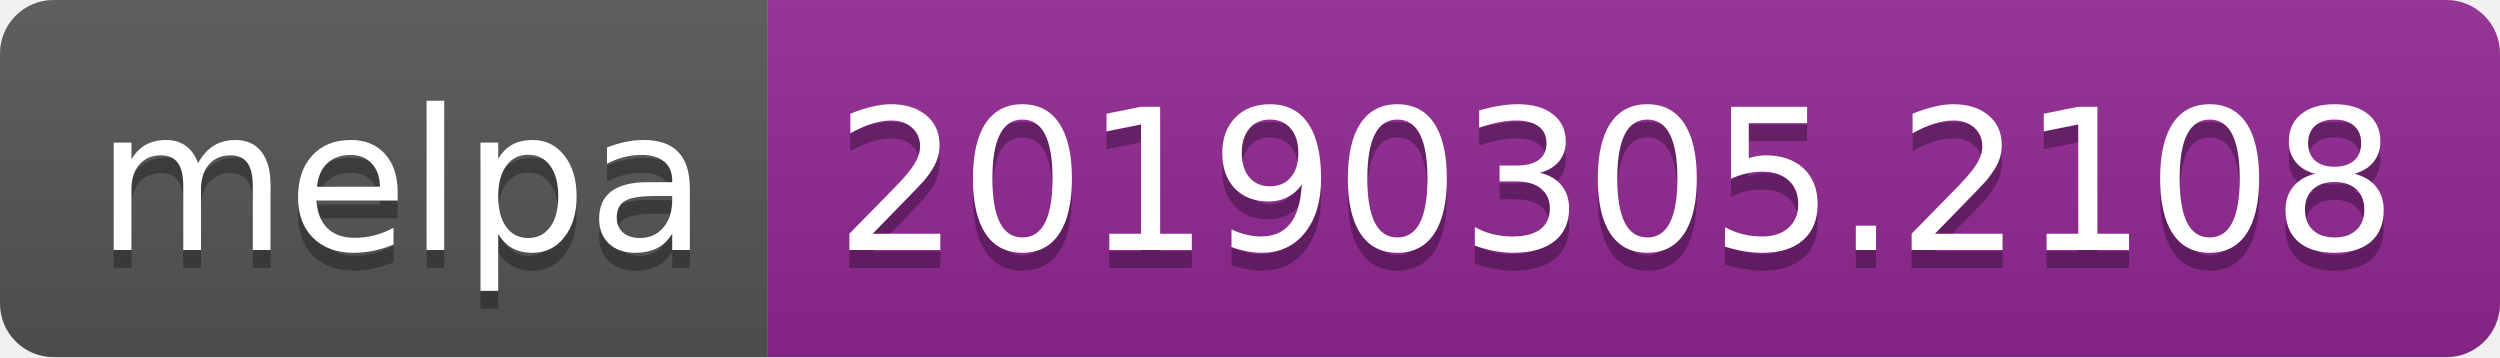
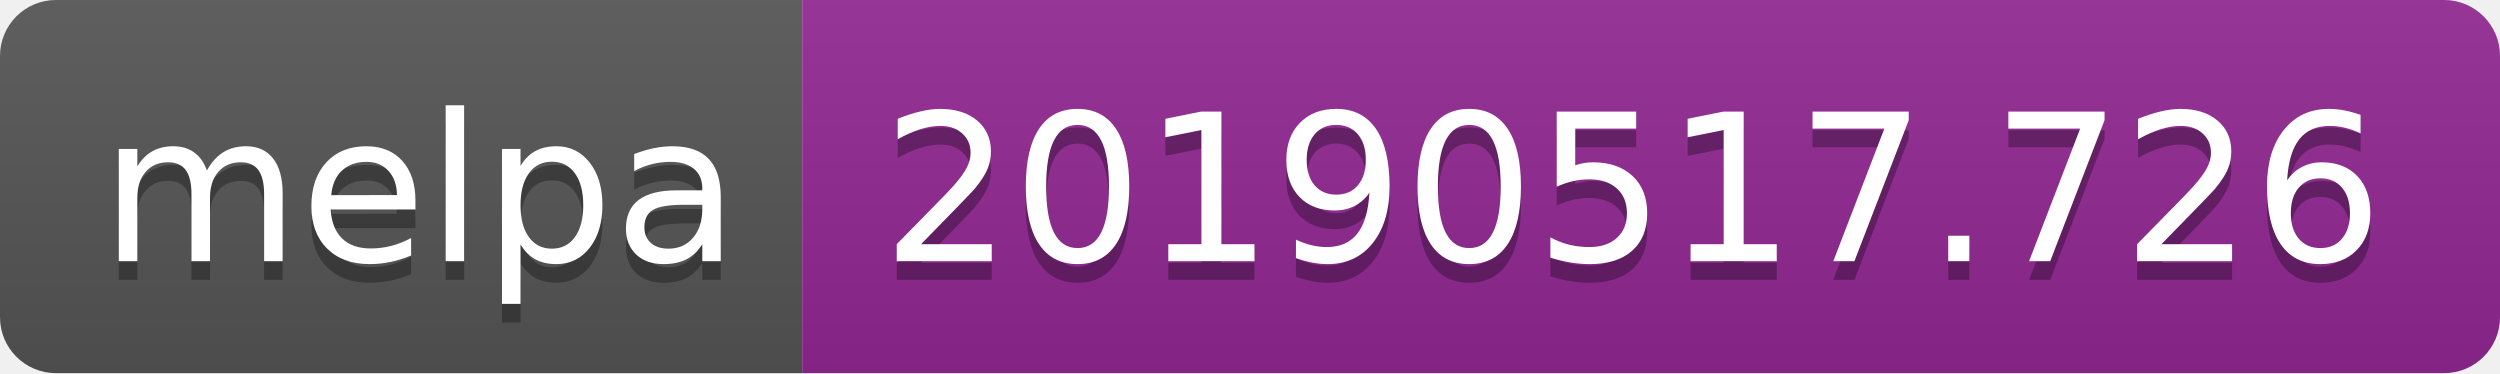
- <svg xmlns="http://www.w3.org/2000/svg" width="140" height="20">
+ <svg xmlns="http://www.w3.org/2000/svg" width="134" height="20">
  <linearGradient id="b" x2="0" y2="100%">
    <stop offset="0" stop-color="#bbb" stop-opacity=".1" />
    <stop offset="1" stop-opacity=".1" />
  </linearGradient>
  <clipPath id="a">
-     <rect width="140" height="20" rx="3" fill="#fff" />
+     <rect width="134" height="20" rx="3" fill="#fff" />
  </clipPath>
  <g clip-path="url(#a)">
    <path fill="#555" d="M0 0h43v20H0z" />
-     <path fill="#922793" d="M43 0h97v20H43z" />
-     <path fill="url(#b)" d="M0 0h140v20H0z" />
+     <path fill="#922793" d="M43 0h91v20H43z" />
+     <path fill="url(#b)" d="M0 0h134v20H0z" />
  </g>
  <g fill="#fff" text-anchor="middle" font-family="DejaVu Sans,Verdana,Geneva,sans-serif" font-size="110">
    <text x="225" y="150" fill="#010101" fill-opacity=".3" transform="scale(.1)" textLength="330">melpa</text>
    <text x="225" y="140" transform="scale(.1)" textLength="330">melpa</text>
-     <text x="905" y="150" fill="#010101" fill-opacity=".3" transform="scale(.1)" textLength="870">20190305.2108</text>
-     <text x="905" y="140" transform="scale(.1)" textLength="870">20190305.2108</text>
+     <text x="875" y="150" fill="#010101" fill-opacity=".3" transform="scale(.1)" textLength="810">20190517.726</text>
+     <text x="875" y="140" transform="scale(.1)" textLength="810">20190517.726</text>
  </g>
</svg>
